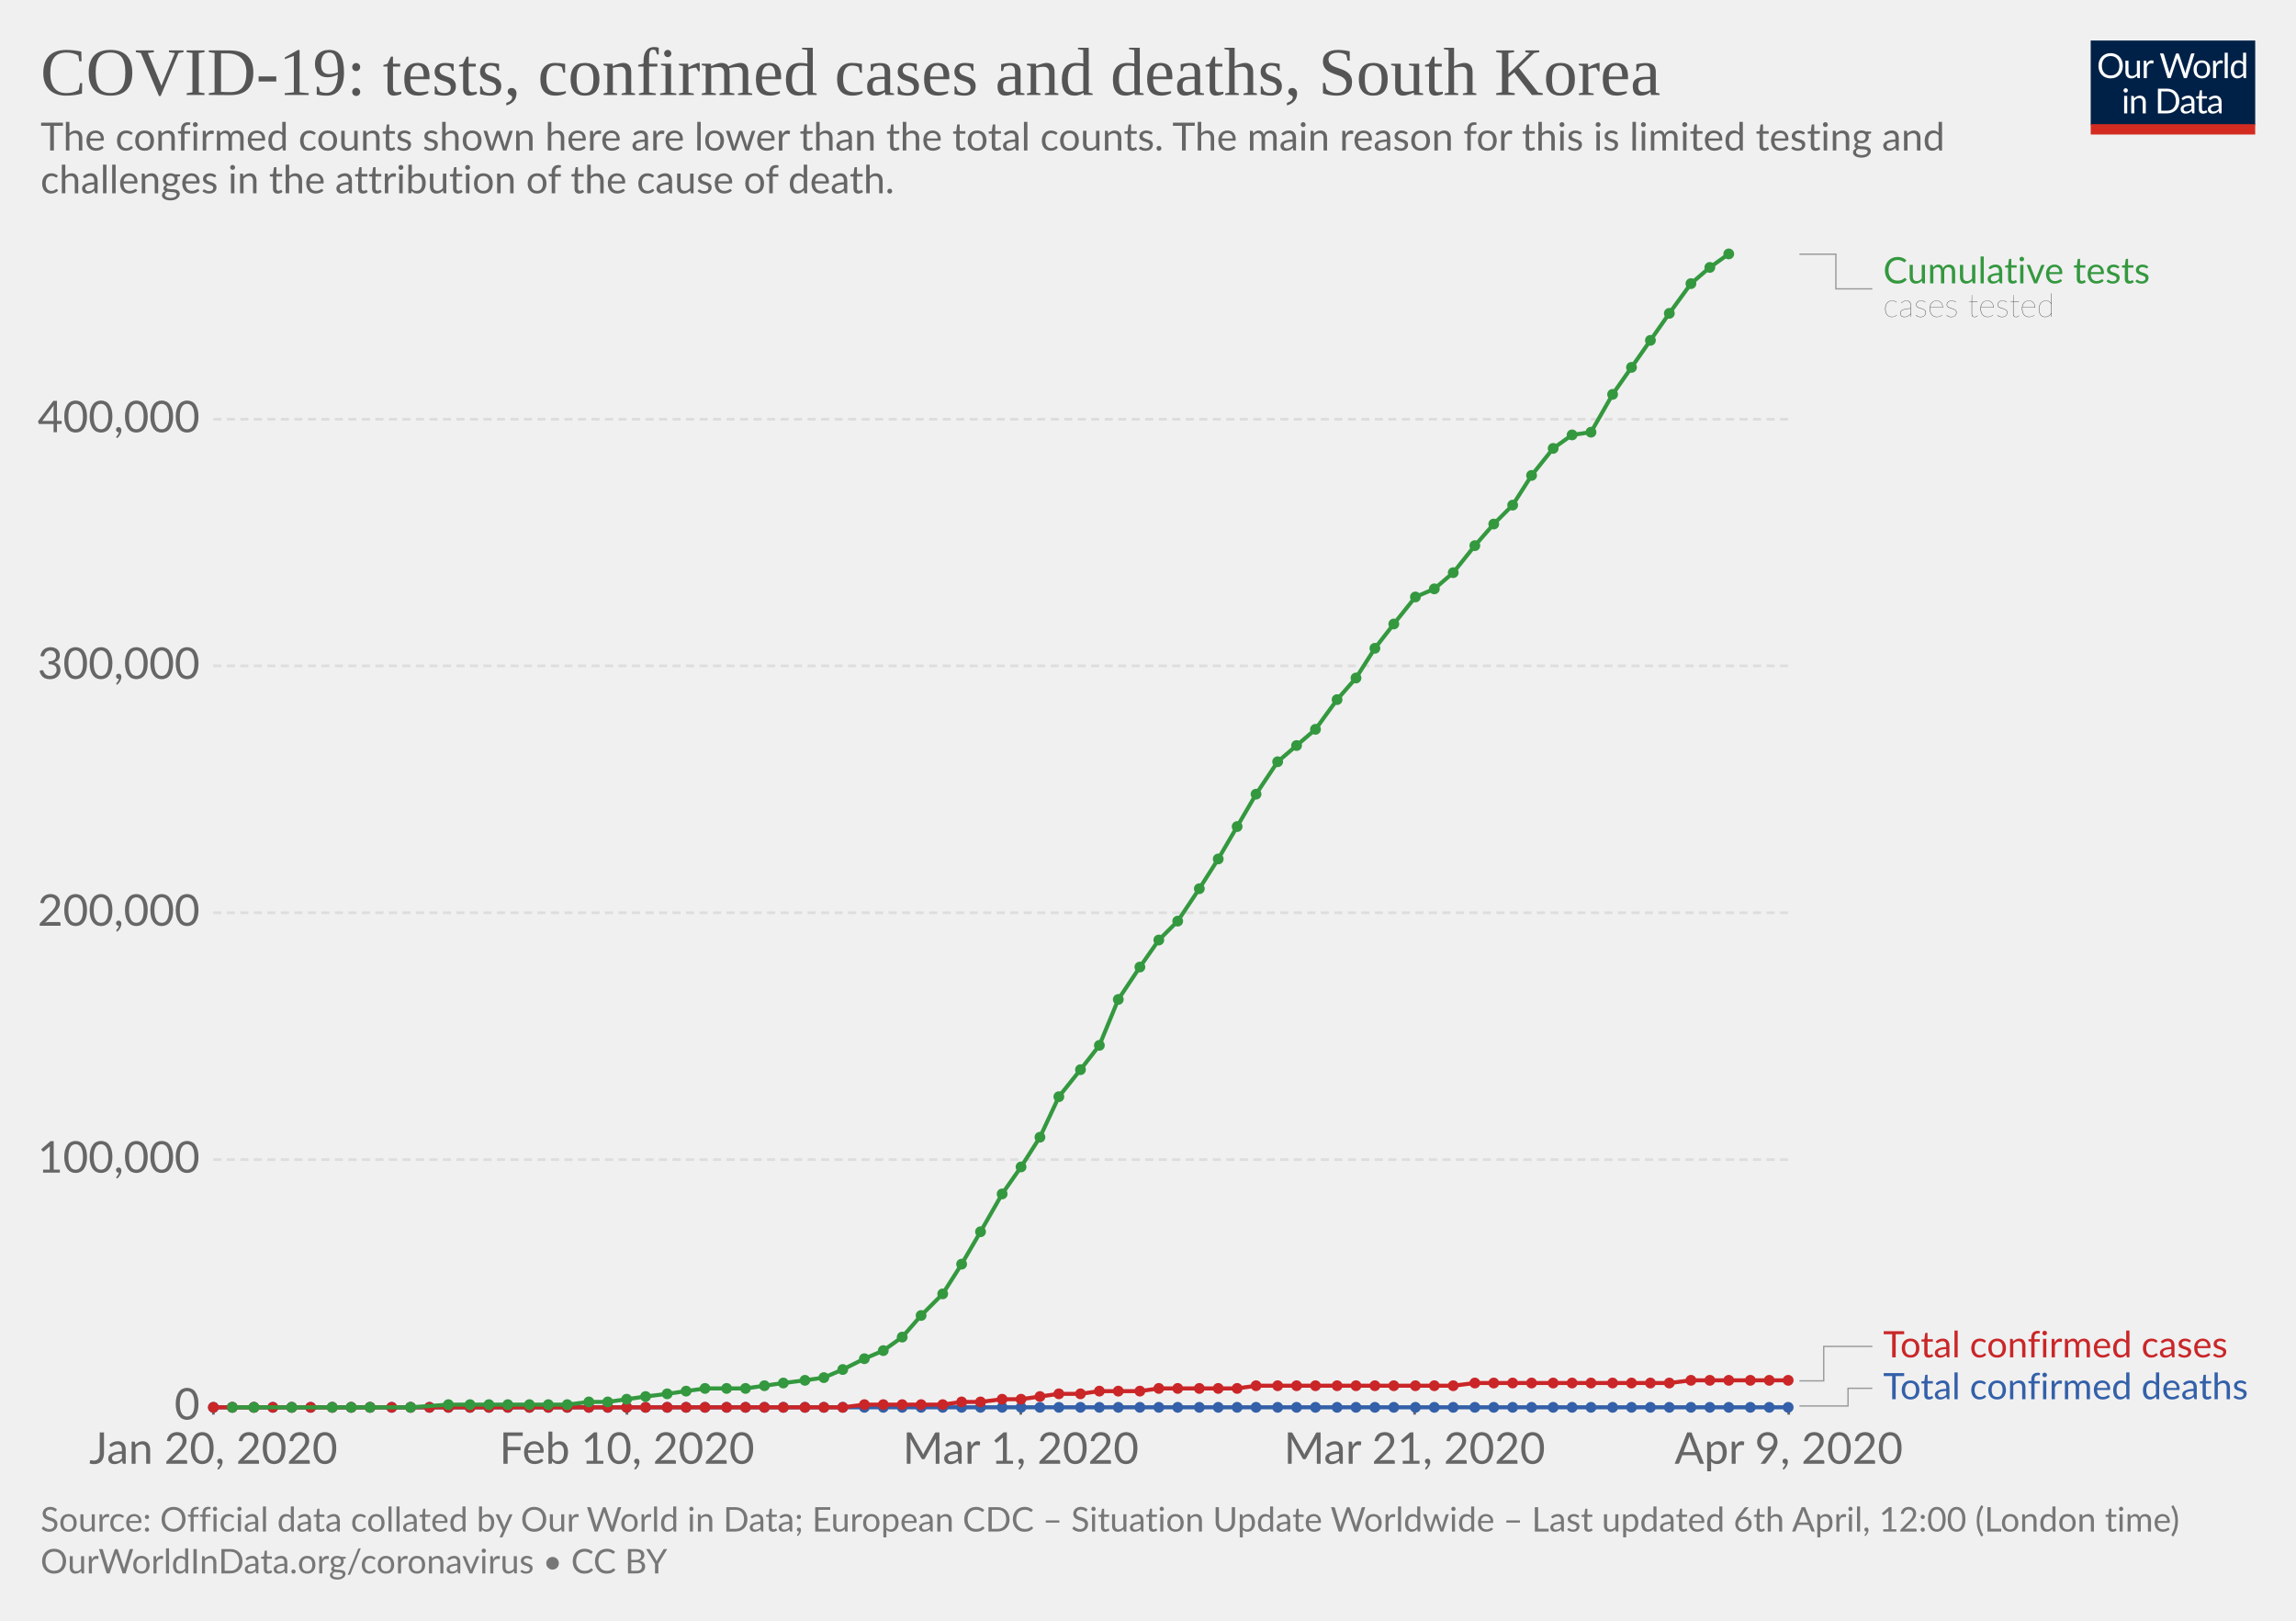
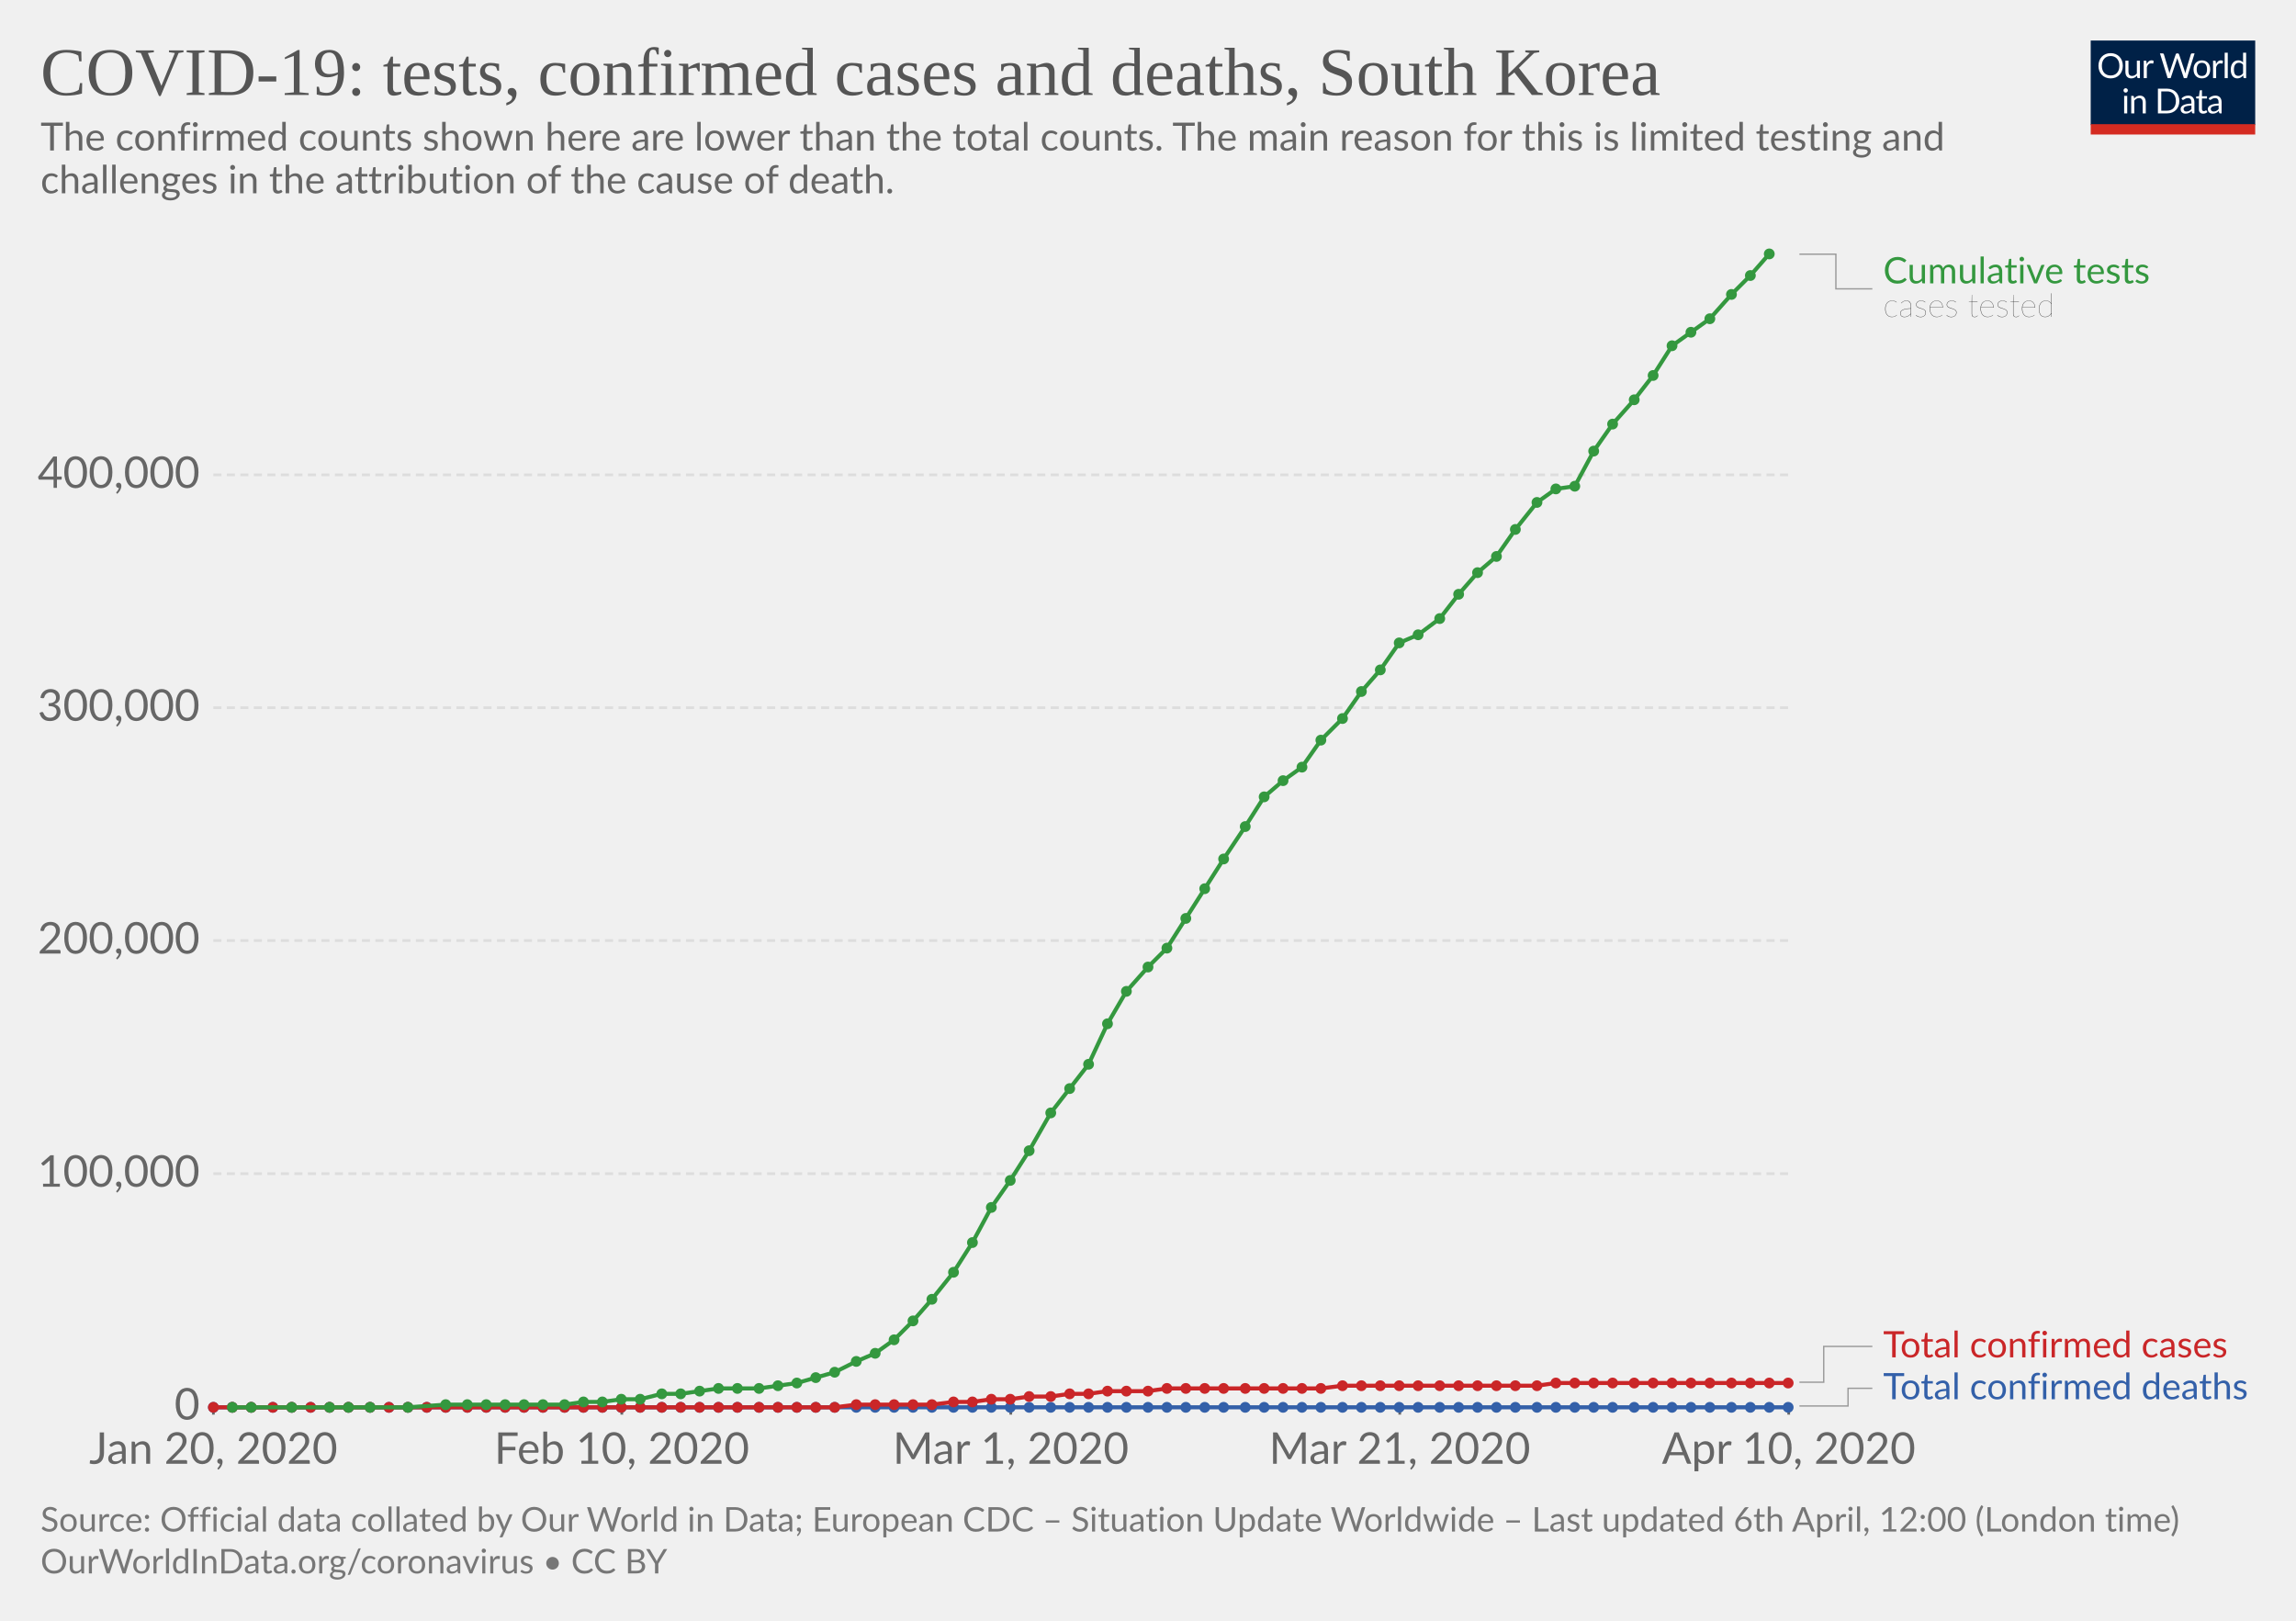
<svg xmlns="http://www.w3.org/2000/svg" version="1.1" style="background-color:#fff;-webkit-font-smoothing:antialiased" width="850" height="600" font-family="Lato,'Helvetica Neue',Helvetica,Arial,sans-serif" font-size="18" text-rendering="optimizeLegibility">
  <g class="HeaderView">
    <g transform="matrix(.29 0 0 .29 774 15)">
      <svg width="210" height="120" viewBox="0 0 210 120" fill="none">
        <g clip-path="url(#clip0)">
          <path d="M0 0h210v107.89H0V0z" fill="#002147" />
          <path d="M40.98 32.25c0 2.36-.38 4.53-1.12 6.51a14.26 14.26 0 01-8.1 8.4c-1.9.78-4.02 1.17-6.34 1.17-2.31 0-4.42-.39-6.33-1.17a14.31 14.31 0 01-8.08-8.4 18.29 18.29 0 01-1.12-6.51c0-2.36.38-4.53 1.12-6.5.75-1.97 1.8-3.67 3.17-5.1 1.37-1.43 3-2.55 4.9-3.34 1.92-.8 4.03-1.19 6.34-1.19 2.32 0 4.43.4 6.34 1.19 1.92.8 3.56 1.9 4.93 3.34a14.87 14.87 0 013.17 5.1 18.1 18.1 0 011.12 6.5zm-4.38 0c0-1.94-.26-3.68-.8-5.22a10.91 10.91 0 00-2.24-3.89 9.68 9.68 0 00-3.52-2.46 11.95 11.95 0 00-4.62-.86c-1.68 0-3.21.28-4.6.86a9.88 9.88 0 00-3.54 2.46 10.91 10.91 0 00-2.24 3.9c-.53 1.53-.8 3.27-.8 5.2 0 1.94.27 3.68.8 5.22a11.17 11.17 0 002.24 3.9 10.01 10.01 0 003.55 2.44c1.38.56 2.9.83 4.6.83 1.7 0 3.24-.27 4.61-.83a9.8 9.8 0 003.52-2.44 11.17 11.17 0 002.25-3.9c.53-1.54.8-3.28.8-5.21zm26.22-6.54V48H60.5c-.56 0-.9-.27-1.05-.81l-.31-2.4a12.45 12.45 0 01-3.26 2.6c-1.2.64-2.58.96-4.13.96-1.22 0-2.3-.2-3.24-.6a6.52 6.52 0 01-2.33-1.7 7.37 7.37 0 01-1.43-2.67c-.3-1.04-.46-2.2-.46-3.45V25.7h3.91v14.22c0 1.68.38 2.99 1.15 3.91.77.93 1.96 1.39 3.54 1.39 1.16 0 2.24-.27 3.23-.82a10.42 10.42 0 002.8-2.28V25.7h3.91zm8.61 4.47a9.94 9.94 0 012.6-3.56 5.64 5.64 0 013.76-1.3c.47 0 .92.05 1.34.15.44.1.83.27 1.17.49L80 28.88c-.09.37-.3.55-.66.55-.2 0-.5-.04-.9-.13a6.21 6.21 0 00-3.24.18c-.54.2-1.03.5-1.47.92-.42.4-.81.9-1.17 1.5-.33.58-.64 1.26-.92 2.02V48h-3.94V25.71h2.25c.42 0 .72.08.88.25.16.16.27.44.33.83l.26 3.39zm61.16-13.7L122.75 48h-3.82l-7.99-24.05a21.95 21.95 0 01-.42-1.58 38.36 38.36 0 01-.44 1.58L102.05 48h-3.83L88.4 16.47h3.54c.38 0 .7.1.95.29.26.2.43.43.5.73l6.52 21.9c.1.4.2.83.28 1.28.1.46.2.94.29 1.46l.3-1.46c.12-.47.25-.9.38-1.27l7.41-21.91c.1-.25.26-.48.51-.69.27-.22.58-.33.95-.33h1.23c.38 0 .69.1.92.29.24.2.41.43.53.73l7.4 21.9a28.4 28.4 0 01.68 2.62 29.52 29.52 0 01.52-2.61l6.54-21.91c.07-.27.23-.5.48-.7.27-.21.58-.32.95-.32h3.32zm9.35 8.88c1.63 0 3.1.27 4.4.82a9.43 9.43 0 015.46 5.94c.5 1.4.74 2.98.74 4.73 0 1.76-.25 3.34-.74 4.75a9.43 9.43 0 01-5.46 5.92c-1.3.52-2.77.79-4.4.79-1.64 0-3.12-.27-4.44-.8a9.42 9.42 0 01-3.35-2.3c-.92-1-1.63-2.2-2.13-3.61-.49-1.41-.73-3-.73-4.75s.24-3.33.73-4.73c.5-1.43 1.2-2.64 2.13-3.63.93-1 2.04-1.77 3.35-2.31 1.32-.55 2.8-.82 4.44-.82zm0 19.89c2.2 0 3.84-.73 4.93-2.2 1.08-1.48 1.63-3.54 1.63-6.18 0-2.66-.55-4.72-1.63-6.2-1.09-1.49-2.73-2.23-4.93-2.23-1.12 0-2.09.2-2.93.57-.82.39-1.5.94-2.06 1.65-.55.72-.96 1.61-1.24 2.67-.26 1.04-.4 2.22-.4 3.54 0 2.64.55 4.7 1.64 6.18 1.1 1.47 2.76 2.2 4.99 2.2zm17.97-15.07a9.94 9.94 0 012.6-3.56 5.64 5.64 0 013.76-1.3c.47 0 .91.05 1.34.15.44.1.83.27 1.16.49l-.28 2.92c-.09.37-.31.55-.66.55-.2 0-.5-.04-.9-.13a6.2 6.2 0 00-3.24.18c-.54.2-1.03.5-1.47.92-.43.4-.82.9-1.17 1.5a13.1 13.1 0 00-.92 2.02V48h-3.94V25.71h2.24c.43 0 .72.08.88.25.17.16.28.44.33.83l.27 3.39zm15.04-14.59V48h-3.92V15.6h3.92zm19.55 15.43a6.22 6.22 0 00-2.38-2.05 6.7 6.7 0 00-2.86-.6c-2.07 0-3.66.75-4.77 2.23-1.12 1.48-1.68 3.6-1.68 6.33 0 1.46.13 2.7.38 3.74a7.29 7.29 0 001.1 2.56 4.35 4.35 0 001.78 1.45c.7.3 1.5.46 2.4.46 1.29 0 2.41-.3 3.36-.88a9.6 9.6 0 002.67-2.49V31.02zm3.91-15.43V48h-2.33c-.56 0-.9-.27-1.06-.81l-.35-2.71a12.13 12.13 0 01-3.25 2.77 8.28 8.28 0 01-4.23 1.06 7.31 7.31 0 01-6.14-2.9c-.73-.96-1.3-2.15-1.69-3.57a18.35 18.35 0 01.07-9.48 11.29 11.29 0 011.89-3.7 8.7 8.7 0 017.06-3.34 7.96 7.96 0 016.12 2.62V15.59h3.91zM46.61 70.71V93H42.7V70.71h3.91zm.84-7c0 .39-.08.75-.24 1.09-.15.32-.35.61-.62.88-.25.25-.55.44-.9.59a2.67 2.67 0 01-2.16 0 2.9 2.9 0 01-1.45-1.47 2.67 2.67 0 010-2.16c.15-.35.35-.65.6-.9.25-.27.53-.47.85-.62a2.67 2.67 0 012.16 0c.35.15.65.35.9.62.27.25.47.55.62.9.16.34.24.7.24 1.08zm7.97 10.24c.49-.54 1-1.04 1.54-1.48a9.85 9.85 0 013.66-1.84 8.96 8.96 0 015.43.35c.94.4 1.72.97 2.33 1.71.63.74 1.11 1.62 1.43 2.67.32 1.04.49 2.19.49 3.45V93h-3.94V78.81c0-1.69-.4-3-1.17-3.92-.76-.93-1.93-1.4-3.5-1.4-1.15 0-2.24.27-3.25.83-1 .56-1.92 1.31-2.77 2.27V93h-3.94V70.71h2.35c.56 0 .9.28 1.04.82l.3 2.42zm57.7 3.3c0 2.36-.37 4.5-1.11 6.44a14.3 14.3 0 01-3.17 4.98c-1.37 1.37-3 2.45-4.93 3.2-1.9.76-4.02 1.13-6.33 1.13H85.8V61.47h11.77c2.31 0 4.42.39 6.33 1.15a13.8 13.8 0 018.1 8.18 17.75 17.75 0 011.12 6.45zm-4.37 0c0-1.94-.26-3.67-.8-5.2a10.94 10.94 0 00-2.23-3.87 9.57 9.57 0 00-3.53-2.42 12.23 12.23 0 00-4.61-.83h-7.5v24.62h7.5c1.7 0 3.24-.28 4.61-.84a9.7 9.7 0 003.53-2.4 10.94 10.94 0 002.24-3.87c.53-1.53.8-3.26.8-5.2zm19.8 5.72c-1.8.06-3.34.2-4.62.44-1.26.22-2.3.51-3.1.88-.8.36-1.37.8-1.74 1.3-.35.5-.53 1.05-.53 1.67 0 .58.1 1.1.3 1.52a3 3 0 00.76 1.05c.34.27.73.46 1.17.6.45.11.94.17 1.45.17a7.28 7.28 0 003.5-.81 11.95 11.95 0 002.82-2.2v-4.62zm-12.65-9.11a12.73 12.73 0 013.98-2.66c1.43-.59 3-.88 4.73-.88 1.25 0 2.36.2 3.33.61a6.81 6.81 0 013.94 4.38c.33 1.04.5 2.19.5 3.43V93h-1.74a1.8 1.8 0 01-.88-.18c-.2-.13-.36-.38-.48-.74l-.44-2.12c-.59.55-1.16 1.03-1.72 1.46a9.48 9.48 0 01-3.74 1.7c-.69.15-1.46.23-2.3.23-.87 0-1.69-.12-2.45-.35a5.34 5.34 0 01-3.34-2.93 6.64 6.64 0 01-.49-2.64c0-.88.25-1.72.73-2.53a6.33 6.33 0 012.35-2.17c1.09-.63 2.5-1.15 4.25-1.54 1.75-.41 3.89-.65 6.42-.7v-1.75c0-1.73-.37-3.03-1.12-3.91-.75-.9-1.84-1.34-3.28-1.34-.97 0-1.78.12-2.44.37-.64.23-1.2.5-1.7.81l-1.23.82c-.33.23-.67.35-1 .35-.27 0-.5-.07-.69-.2a2.1 2.1 0 01-.48-.53l-.7-1.25zm27.67 19.5c-1.76 0-3.12-.5-4.07-1.48-.94-.98-1.41-2.4-1.41-4.25V74h-2.68a.9.9 0 01-.6-.2c-.16-.14-.24-.36-.24-.66v-1.56l3.65-.46.9-6.89c.05-.22.14-.4.29-.52a.88.88 0 01.62-.22H142v7.67h6.44V74h-6.44v13.38c0 .94.22 1.63.68 2.09.45.45 1.04.68 1.76.68a3.21 3.21 0 001.85-.53l.55-.35c.16-.12.3-.18.41-.18.2 0 .4.13.55.38l1.15 1.87a7.45 7.45 0 01-2.44 1.5c-.96.35-1.94.52-2.95.52zm19.68-10.4c-1.8.07-3.34.21-4.62.45-1.26.22-2.3.51-3.1.88-.8.36-1.37.8-1.74 1.3-.35.5-.53 1.05-.53 1.67 0 .58.1 1.1.3 1.52.18.42.44.77.76 1.05.34.27.73.46 1.17.6.45.11.94.17 1.45.17a7.3 7.3 0 003.5-.81 12.04 12.04 0 002.82-2.2v-4.62zm-12.65-9.1a12.72 12.72 0 013.99-2.66c1.42-.59 3-.88 4.72-.88 1.25 0 2.36.2 3.33.61a6.81 6.81 0 013.94 4.38c.33 1.04.5 2.19.5 3.43V93h-1.74a1.8 1.8 0 01-.88-.18c-.2-.13-.36-.38-.48-.74l-.44-2.12c-.59.55-1.16 1.03-1.72 1.46a9.48 9.48 0 01-3.74 1.7c-.69.15-1.46.23-2.3.23-.87 0-1.69-.12-2.45-.35a5.33 5.33 0 01-3.34-2.93 6.62 6.62 0 01-.49-2.64c0-.88.25-1.72.73-2.53a6.33 6.33 0 012.35-2.17c1.09-.63 2.5-1.15 4.25-1.54 1.74-.41 3.89-.65 6.42-.7v-1.75c0-1.73-.37-3.03-1.12-3.91-.75-.9-1.84-1.34-3.28-1.34-.97 0-1.78.12-2.44.37-.64.23-1.2.5-1.7.81-.46.3-.87.57-1.22.82-.34.23-.68.35-1.02.35-.26 0-.49-.07-.68-.2-.19-.14-.35-.32-.48-.53l-.7-1.25z" fill="#fff" />
          <path fill="#D42B21" d="M0 106.79h210V120H0z" />
        </g>
        <defs>
          <clipPath id="clip0">
            <path fill="#fff" d="M0 0h210v120H0z" />
          </clipPath>
        </defs>
      </svg>
    </g>
    <a href="https://ourworldindata.org/grapher/covid-tests-cases-deaths" target="_blank" font-family="&quot;Playfair Display&quot;,Georgia,&quot;Times New Roman&quot;,serif">
      <text font-size="25.2" x="15" y="35.2" fill="#555">
        <tspan x="15" y="35.16">COVID-19: tests, confirmed cases and deaths, South Korea</tspan>
      </text>
    </a>
    <text font-size="14.4" x="15" y="55.7" fill="#666">
      <tspan x="15" y="55.72">The confirmed counts shown here are lower than the total counts. The main reason for this is limited testing and</tspan>
      <tspan x="15" y="71.56">challenges in the attribution of the cause of death.</tspan>
    </text>
  </g>
  <g class="LineChart">
    <defs>
      <clipPath id="a">
        <path d="M68.97 0h830v895.6h-830z" />
      </clipPath>
    </defs>
    <g class="AxisBoxView">
      <g class="HorizontalAxis">
-         <path stroke="#666" d="M79 520.7v3M232.1 520.7v3M377.9 520.7v3M523.7 520.7v3M662.2 520.7v3" />
+         <path stroke="#666" d="M79 520.7v3M230.2 520.7v3M374.2 520.7v3M518.2 520.7v3M662.2 520.7v3" />
        <text x="79" y="541.9" fill="#666" text-anchor="middle" font-size="16.2">Jan 20, 2020</text>
-         <text x="232.1" y="541.9" fill="#666" text-anchor="middle" font-size="16.2">Feb 10, 2020</text>
-         <text x="377.9" y="541.9" fill="#666" text-anchor="middle" font-size="16.2">Mar 1, 2020</text>
-         <text x="523.7" y="541.9" fill="#666" text-anchor="middle" font-size="16.2">Mar 21, 2020</text>
-         <text x="662.2" y="541.9" fill="#666" text-anchor="middle" font-size="16.2">Apr 9, 2020</text>
+         <text x="230.2" y="541.9" fill="#666" text-anchor="middle" font-size="16.2">Feb 10, 2020</text>
+         <text x="374.2" y="541.9" fill="#666" text-anchor="middle" font-size="16.2">Mar 1, 2020</text>
+         <text x="518.2" y="541.9" fill="#666" text-anchor="middle" font-size="16.2">Mar 21, 2020</text>
+         <text x="662.2" y="541.9" fill="#666" text-anchor="middle" font-size="16.2">Apr 10, 2020</text>
      </g>
      <g class="VerticalAxis" fill="#666" dominant-baseline="middle" text-anchor="end" font-size="16.2">
        <text x="73.97" y="520.7">0</text>
-         <text x="73.97" y="429.3">100,000</text>
-         <text x="73.97" y="337.9">200,000</text>
-         <text x="73.97" y="246.5">300,000</text>
-         <text x="73.97" y="155.2">400,000</text>
+         <text x="73.97" y="434.5">100,000</text>
+         <text x="73.97" y="348.2">200,000</text>
+         <text x="73.97" y="262">300,000</text>
+         <text x="73.97" y="175.8">400,000</text>
      </g>
      <g class="AxisGridLines">
        <path stroke="#ccc" d="M78.97 520.7h583.19" />
-         <path stroke="#ddd" stroke-dasharray="3,2" d="M78.97 429.3h583.19M78.97 337.9h583.19M78.97 246.5h583.19M78.97 155.2h583.19" />
+         <path stroke="#ddd" stroke-dasharray="3,2" d="M78.97 434.5h583.19M78.97 348.2h583.19M78.97 262h583.19M78.97 175.8h583.19" />
      </g>
    </g>
    <g clip-path="url(#a)">
      <g class="HeightedLegend" cursor="default">
        <g class="legendMark">
          <g class="indicator">
            <path d="M666.16 94.1h13.5v12.83h13.5" stroke="#999" stroke-width=".5" fill="none" />
          </g>
          <text font-size="13.5" x="697.2" y="104.9" fill="#34983f">
            <tspan x="697.16" y="104.9">Cumulative tests</tspan>
          </text>
          <text font-size="12.15" x="697.2" y="117.3" fill="#333" class="textAnnotation" font-weight="lighter">
            <tspan x="697.16" y="117.32">cases tested</tspan>
          </text>
        </g>
        <g class="legendMark">
          <g class="indicator">
-             <path d="M666.16 511.2h9v-12.75h18" stroke="#999" stroke-width=".5" fill="none" />
+             <path d="M666.16 511.7h9v-13.25h18" stroke="#999" stroke-width=".5" fill="none" />
          </g>
          <text font-size="13.5" x="697.2" y="502.5" fill="#ca2628">
            <tspan x="697.16" y="502.5">Total confirmed cases</tspan>
          </text>
        </g>
        <g class="legendMark">
          <g class="indicator">
            <path d="M666.16 520.5h18v-6.55h9" stroke="#999" stroke-width=".5" fill="none" />
          </g>
          <text font-size="13.5" x="697.2" y="518" fill="#3360a9">
            <tspan x="697.16" y="518">Total confirmed deaths</tspan>
          </text>
        </g>
      </g>
      <g class="Lines">
        <g class="key-South-Korea_1">
          <path stroke="#3360a9" stroke-linecap="round" d="M79 521h583" fill="none" stroke-width="1.5" />
          <g fill="#3360a9">
            <circle cx="79" cy="521" r="2" />
            <circle cx="86" cy="521" r="2" />
-             <circle cx="94" cy="521" r="2" />
+             <circle cx="93" cy="521" r="2" />
            <circle cx="101" cy="521" r="2" />
            <circle cx="108" cy="521" r="2" />
            <circle cx="115" cy="521" r="2" />
-             <circle cx="123" cy="521" r="2" />
-             <circle cx="130" cy="521" r="2" />
+             <circle cx="122" cy="521" r="2" />
+             <circle cx="129" cy="521" r="2" />
            <circle cx="137" cy="521" r="2" />
-             <circle cx="145" cy="521" r="2" />
-             <circle cx="152" cy="521" r="2" />
-             <circle cx="159" cy="521" r="2" />
-             <circle cx="166" cy="521" r="2" />
-             <circle cx="174" cy="521" r="2" />
-             <circle cx="181" cy="521" r="2" />
-             <circle cx="188" cy="521" r="2" />
-             <circle cx="196" cy="521" r="2" />
-             <circle cx="203" cy="521" r="2" />
-             <circle cx="210" cy="521" r="2" />
-             <circle cx="218" cy="521" r="2" />
-             <circle cx="225" cy="521" r="2" />
-             <circle cx="232" cy="521" r="2" />
-             <circle cx="239" cy="521" r="2" />
-             <circle cx="247" cy="521" r="2" />
-             <circle cx="254" cy="521" r="2" />
-             <circle cx="261" cy="521" r="2" />
-             <circle cx="269" cy="521" r="2" />
-             <circle cx="276" cy="521" r="2" />
-             <circle cx="283" cy="521" r="2" />
-             <circle cx="290" cy="521" r="2" />
-             <circle cx="298" cy="521" r="2" />
-             <circle cx="305" cy="521" r="2" />
-             <circle cx="312" cy="521" r="2" />
-             <circle cx="320" cy="521" r="2" />
-             <circle cx="327" cy="521" r="2" />
-             <circle cx="334" cy="521" r="2" />
-             <circle cx="341" cy="521" r="2" />
-             <circle cx="349" cy="521" r="2" />
-             <circle cx="356" cy="521" r="2" />
-             <circle cx="363" cy="521" r="2" />
-             <circle cx="371" cy="521" r="2" />
-             <circle cx="378" cy="521" r="2" />
-             <circle cx="385" cy="521" r="2" />
-             <circle cx="392" cy="521" r="2" />
-             <circle cx="400" cy="521" r="2" />
-             <circle cx="407" cy="521" r="2" />
-             <circle cx="414" cy="521" r="2" />
-             <circle cx="422" cy="521" r="2" />
-             <circle cx="429" cy="521" r="2" />
-             <circle cx="436" cy="521" r="2" />
-             <circle cx="444" cy="521" r="2" />
-             <circle cx="451" cy="521" r="2" />
-             <circle cx="458" cy="521" r="2" />
-             <circle cx="465" cy="521" r="2" />
-             <circle cx="473" cy="521" r="2" />
-             <circle cx="480" cy="521" r="2" />
-             <circle cx="487" cy="521" r="2" />
-             <circle cx="495" cy="521" r="2" />
-             <circle cx="502" cy="521" r="2" />
-             <circle cx="509" cy="521" r="2" />
-             <circle cx="516" cy="521" r="2" />
-             <circle cx="524" cy="521" r="2" />
-             <circle cx="531" cy="521" r="2" />
-             <circle cx="538" cy="521" r="2" />
-             <circle cx="546" cy="521" r="2" />
-             <circle cx="553" cy="521" r="2" />
-             <circle cx="560" cy="521" r="2" />
-             <circle cx="567" cy="521" r="2" />
-             <circle cx="575" cy="521" r="2" />
-             <circle cx="582" cy="521" r="2" />
-             <circle cx="589" cy="521" r="2" />
+             <circle cx="144" cy="521" r="2" />
+             <circle cx="151" cy="521" r="2" />
+             <circle cx="158" cy="521" r="2" />
+             <circle cx="165" cy="521" r="2" />
+             <circle cx="173" cy="521" r="2" />
+             <circle cx="180" cy="521" r="2" />
+             <circle cx="187" cy="521" r="2" />
+             <circle cx="194" cy="521" r="2" />
+             <circle cx="201" cy="521" r="2" />
+             <circle cx="209" cy="521" r="2" />
+             <circle cx="216" cy="521" r="2" />
+             <circle cx="223" cy="521" r="2" />
+             <circle cx="230" cy="521" r="2" />
+             <circle cx="237" cy="521" r="2" />
+             <circle cx="245" cy="521" r="2" />
+             <circle cx="252" cy="521" r="2" />
+             <circle cx="259" cy="521" r="2" />
+             <circle cx="266" cy="521" r="2" />
+             <circle cx="273" cy="521" r="2" />
+             <circle cx="281" cy="521" r="2" />
+             <circle cx="288" cy="521" r="2" />
+             <circle cx="295" cy="521" r="2" />
+             <circle cx="302" cy="521" r="2" />
+             <circle cx="309" cy="521" r="2" />
+             <circle cx="317" cy="521" r="2" />
+             <circle cx="324" cy="521" r="2" />
+             <circle cx="331" cy="521" r="2" />
+             <circle cx="338" cy="521" r="2" />
+             <circle cx="345" cy="521" r="2" />
+             <circle cx="353" cy="521" r="2" />
+             <circle cx="360" cy="521" r="2" />
+             <circle cx="367" cy="521" r="2" />
+             <circle cx="374" cy="521" r="2" />
+             <circle cx="381" cy="521" r="2" />
+             <circle cx="389" cy="521" r="2" />
+             <circle cx="396" cy="521" r="2" />
+             <circle cx="403" cy="521" r="2" />
+             <circle cx="410" cy="521" r="2" />
+             <circle cx="417" cy="521" r="2" />
+             <circle cx="425" cy="521" r="2" />
+             <circle cx="432" cy="521" r="2" />
+             <circle cx="439" cy="521" r="2" />
+             <circle cx="446" cy="521" r="2" />
+             <circle cx="453" cy="521" r="2" />
+             <circle cx="461" cy="521" r="2" />
+             <circle cx="468" cy="521" r="2" />
+             <circle cx="475" cy="521" r="2" />
+             <circle cx="482" cy="521" r="2" />
+             <circle cx="489" cy="521" r="2" />
+             <circle cx="497" cy="521" r="2" />
+             <circle cx="504" cy="521" r="2" />
+             <circle cx="511" cy="521" r="2" />
+             <circle cx="518" cy="521" r="2" />
+             <circle cx="525" cy="521" r="2" />
+             <circle cx="533" cy="521" r="2" />
+             <circle cx="540" cy="521" r="2" />
+             <circle cx="547" cy="521" r="2" />
+             <circle cx="554" cy="521" r="2" />
+             <circle cx="561" cy="521" r="2" />
+             <circle cx="569" cy="521" r="2" />
+             <circle cx="576" cy="521" r="2" />
+             <circle cx="583" cy="521" r="2" />
+             <circle cx="590" cy="521" r="2" />
            <circle cx="597" cy="521" r="2" />
-             <circle cx="604" cy="521" r="2" />
-             <circle cx="611" cy="521" r="2" />
-             <circle cx="618" cy="521" r="2" />
+             <circle cx="605" cy="521" r="2" />
+             <circle cx="612" cy="521" r="2" />
+             <circle cx="619" cy="521" r="2" />
            <circle cx="626" cy="521" r="2" />
            <circle cx="633" cy="521" r="2" />
-             <circle cx="640" cy="521" r="2" />
+             <circle cx="641" cy="521" r="2" />
            <circle cx="648" cy="521" r="2" />
            <circle cx="655" cy="521" r="2" />
            <circle cx="662" cy="521" r="2" />
          </g>
        </g>
        <g class="key-South-Korea_2">
-           <path stroke="#ca2628" stroke-linecap="round" d="M79 521h233l8-1h29l7-1h7l8-1h7l7-1 7-1h8l7-1h15l7-1h29l7-1h73l8-1h72l8-1h36" fill="none" stroke-width="1.5" />
+           <path stroke="#ca2628" stroke-linecap="round" d="M79 521h230l8-1h28l8-1h7l7-1h7l7-1h8l7-1h7l7-1h15l7-1h57l8-1h72l7-1h86" fill="none" stroke-width="1.5" />
          <g fill="#ca2628">
            <circle cx="79" cy="521" r="2" />
            <circle cx="86" cy="521" r="2" />
-             <circle cx="94" cy="521" r="2" />
+             <circle cx="93" cy="521" r="2" />
            <circle cx="101" cy="521" r="2" />
            <circle cx="108" cy="521" r="2" />
            <circle cx="115" cy="521" r="2" />
-             <circle cx="123" cy="521" r="2" />
-             <circle cx="130" cy="521" r="2" />
+             <circle cx="122" cy="521" r="2" />
+             <circle cx="129" cy="521" r="2" />
            <circle cx="137" cy="521" r="2" />
-             <circle cx="145" cy="521" r="2" />
-             <circle cx="152" cy="521" r="2" />
-             <circle cx="159" cy="521" r="2" />
-             <circle cx="166" cy="521" r="2" />
-             <circle cx="174" cy="521" r="2" />
-             <circle cx="181" cy="521" r="2" />
-             <circle cx="188" cy="521" r="2" />
-             <circle cx="196" cy="521" r="2" />
-             <circle cx="203" cy="521" r="2" />
-             <circle cx="210" cy="521" r="2" />
-             <circle cx="218" cy="521" r="2" />
-             <circle cx="225" cy="521" r="2" />
-             <circle cx="232" cy="521" r="2" />
-             <circle cx="239" cy="521" r="2" />
-             <circle cx="247" cy="521" r="2" />
-             <circle cx="254" cy="521" r="2" />
-             <circle cx="261" cy="521" r="2" />
-             <circle cx="269" cy="521" r="2" />
-             <circle cx="276" cy="521" r="2" />
-             <circle cx="283" cy="521" r="2" />
-             <circle cx="290" cy="521" r="2" />
-             <circle cx="298" cy="521" r="2" />
-             <circle cx="305" cy="521" r="2" />
-             <circle cx="312" cy="521" r="2" />
-             <circle cx="320" cy="520" r="2" />
-             <circle cx="327" cy="520" r="2" />
-             <circle cx="334" cy="520" r="2" />
-             <circle cx="341" cy="520" r="2" />
-             <circle cx="349" cy="520" r="2" />
-             <circle cx="356" cy="519" r="2" />
-             <circle cx="363" cy="519" r="2" />
-             <circle cx="371" cy="518" r="2" />
-             <circle cx="378" cy="518" r="2" />
-             <circle cx="385" cy="517" r="2" />
-             <circle cx="392" cy="516" r="2" />
-             <circle cx="400" cy="516" r="2" />
-             <circle cx="407" cy="515" r="2" />
-             <circle cx="414" cy="515" r="2" />
-             <circle cx="422" cy="515" r="2" />
-             <circle cx="429" cy="514" r="2" />
-             <circle cx="436" cy="514" r="2" />
-             <circle cx="444" cy="514" r="2" />
-             <circle cx="451" cy="514" r="2" />
-             <circle cx="458" cy="514" r="2" />
-             <circle cx="465" cy="513" r="2" />
-             <circle cx="473" cy="513" r="2" />
-             <circle cx="480" cy="513" r="2" />
-             <circle cx="487" cy="513" r="2" />
-             <circle cx="495" cy="513" r="2" />
-             <circle cx="502" cy="513" r="2" />
-             <circle cx="509" cy="513" r="2" />
-             <circle cx="516" cy="513" r="2" />
-             <circle cx="524" cy="513" r="2" />
-             <circle cx="531" cy="513" r="2" />
-             <circle cx="538" cy="513" r="2" />
-             <circle cx="546" cy="512" r="2" />
-             <circle cx="553" cy="512" r="2" />
-             <circle cx="560" cy="512" r="2" />
-             <circle cx="567" cy="512" r="2" />
-             <circle cx="575" cy="512" r="2" />
-             <circle cx="582" cy="512" r="2" />
-             <circle cx="589" cy="512" r="2" />
+             <circle cx="144" cy="521" r="2" />
+             <circle cx="151" cy="521" r="2" />
+             <circle cx="158" cy="521" r="2" />
+             <circle cx="165" cy="521" r="2" />
+             <circle cx="173" cy="521" r="2" />
+             <circle cx="180" cy="521" r="2" />
+             <circle cx="187" cy="521" r="2" />
+             <circle cx="194" cy="521" r="2" />
+             <circle cx="201" cy="521" r="2" />
+             <circle cx="209" cy="521" r="2" />
+             <circle cx="216" cy="521" r="2" />
+             <circle cx="223" cy="521" r="2" />
+             <circle cx="230" cy="521" r="2" />
+             <circle cx="237" cy="521" r="2" />
+             <circle cx="245" cy="521" r="2" />
+             <circle cx="252" cy="521" r="2" />
+             <circle cx="259" cy="521" r="2" />
+             <circle cx="266" cy="521" r="2" />
+             <circle cx="273" cy="521" r="2" />
+             <circle cx="281" cy="521" r="2" />
+             <circle cx="288" cy="521" r="2" />
+             <circle cx="295" cy="521" r="2" />
+             <circle cx="302" cy="521" r="2" />
+             <circle cx="309" cy="521" r="2" />
+             <circle cx="317" cy="520" r="2" />
+             <circle cx="324" cy="520" r="2" />
+             <circle cx="331" cy="520" r="2" />
+             <circle cx="338" cy="520" r="2" />
+             <circle cx="345" cy="520" r="2" />
+             <circle cx="353" cy="519" r="2" />
+             <circle cx="360" cy="519" r="2" />
+             <circle cx="367" cy="518" r="2" />
+             <circle cx="374" cy="518" r="2" />
+             <circle cx="381" cy="517" r="2" />
+             <circle cx="389" cy="517" r="2" />
+             <circle cx="396" cy="516" r="2" />
+             <circle cx="403" cy="516" r="2" />
+             <circle cx="410" cy="515" r="2" />
+             <circle cx="417" cy="515" r="2" />
+             <circle cx="425" cy="515" r="2" />
+             <circle cx="432" cy="514" r="2" />
+             <circle cx="439" cy="514" r="2" />
+             <circle cx="446" cy="514" r="2" />
+             <circle cx="453" cy="514" r="2" />
+             <circle cx="461" cy="514" r="2" />
+             <circle cx="468" cy="514" r="2" />
+             <circle cx="475" cy="514" r="2" />
+             <circle cx="482" cy="514" r="2" />
+             <circle cx="489" cy="514" r="2" />
+             <circle cx="497" cy="513" r="2" />
+             <circle cx="504" cy="513" r="2" />
+             <circle cx="511" cy="513" r="2" />
+             <circle cx="518" cy="513" r="2" />
+             <circle cx="525" cy="513" r="2" />
+             <circle cx="533" cy="513" r="2" />
+             <circle cx="540" cy="513" r="2" />
+             <circle cx="547" cy="513" r="2" />
+             <circle cx="554" cy="513" r="2" />
+             <circle cx="561" cy="513" r="2" />
+             <circle cx="569" cy="513" r="2" />
+             <circle cx="576" cy="512" r="2" />
+             <circle cx="583" cy="512" r="2" />
+             <circle cx="590" cy="512" r="2" />
            <circle cx="597" cy="512" r="2" />
-             <circle cx="604" cy="512" r="2" />
-             <circle cx="611" cy="512" r="2" />
-             <circle cx="618" cy="512" r="2" />
-             <circle cx="626" cy="511" r="2" />
-             <circle cx="633" cy="511" r="2" />
-             <circle cx="640" cy="511" r="2" />
-             <circle cx="648" cy="511" r="2" />
-             <circle cx="655" cy="511" r="2" />
-             <circle cx="662" cy="511" r="2" />
+             <circle cx="605" cy="512" r="2" />
+             <circle cx="612" cy="512" r="2" />
+             <circle cx="619" cy="512" r="2" />
+             <circle cx="626" cy="512" r="2" />
+             <circle cx="633" cy="512" r="2" />
+             <circle cx="641" cy="512" r="2" />
+             <circle cx="648" cy="512" r="2" />
+             <circle cx="655" cy="512" r="2" />
+             <circle cx="662" cy="512" r="2" />
          </g>
        </g>
        <g class="key-South-Korea_0">
-           <path stroke="#34983f" stroke-linecap="round" d="M86 521h66l14-1h44l8-1h7l7-1 7-1 8-1 7-1 7-1h15l7-1 7-1 8-1 7-1 7-3 8-4 7-3 7-5 7-8 8-8 7-11 7-12 8-14 7-10 7-11 7-15 8-10 7-9 7-17 8-12 7-10 7-7 8-12 7-11 7-12 7-12 8-12 7-6 7-6 8-11 7-8 7-11 7-9 8-10 7-3 7-6 8-10 7-8 7-7 7-11 8-10 7-5 7-1 8-14 7-10 7-10 7-10 8-11 7-6 7-5" fill="none" stroke-width="1.5" />
+           <path stroke="#34983f" stroke-linecap="round" d="M86 521h65l14-1h44l7-1h7l7-1h7l8-2h7l7-1 7-1h15l7-1 7-1 7-2 7-2 8-4 7-3 7-5 7-7 7-8 8-10 7-11 7-13 7-10 7-11 8-14 7-9 7-9 7-15 7-12 8-9 7-7 7-11 7-11 7-11 8-12 7-11 7-6 7-5 7-10 8-8 7-10 7-8 7-10 7-3 8-6 7-9 7-8 7-6 7-10 8-10 7-5 7-1 7-13 7-10 8-9 7-9 7-11 7-5 7-5 8-9 7-7 7-8" fill="none" stroke-width="1.5" />
          <g fill="#34983f">
            <circle cx="86" cy="521" r="2" />
-             <circle cx="94" cy="521" r="2" />
+             <circle cx="93" cy="521" r="2" />
            <circle cx="108" cy="521" r="2" />
-             <circle cx="123" cy="521" r="2" />
-             <circle cx="130" cy="521" r="2" />
+             <circle cx="122" cy="521" r="2" />
+             <circle cx="129" cy="521" r="2" />
            <circle cx="137" cy="521" r="2" />
-             <circle cx="152" cy="521" r="2" />
-             <circle cx="166" cy="520" r="2" />
-             <circle cx="174" cy="520" r="2" />
-             <circle cx="181" cy="520" r="2" />
-             <circle cx="188" cy="520" r="2" />
-             <circle cx="196" cy="520" r="2" />
-             <circle cx="203" cy="520" r="2" />
-             <circle cx="210" cy="520" r="2" />
-             <circle cx="218" cy="519" r="2" />
-             <circle cx="225" cy="519" r="2" />
-             <circle cx="232" cy="518" r="2" />
-             <circle cx="239" cy="517" r="2" />
-             <circle cx="247" cy="516" r="2" />
-             <circle cx="254" cy="515" r="2" />
-             <circle cx="261" cy="514" r="2" />
-             <circle cx="269" cy="514" r="2" />
-             <circle cx="276" cy="514" r="2" />
-             <circle cx="283" cy="513" r="2" />
-             <circle cx="290" cy="512" r="2" />
-             <circle cx="298" cy="511" r="2" />
-             <circle cx="305" cy="510" r="2" />
-             <circle cx="312" cy="507" r="2" />
-             <circle cx="320" cy="503" r="2" />
-             <circle cx="327" cy="500" r="2" />
-             <circle cx="334" cy="495" r="2" />
-             <circle cx="341" cy="487" r="2" />
-             <circle cx="349" cy="479" r="2" />
-             <circle cx="356" cy="468" r="2" />
-             <circle cx="363" cy="456" r="2" />
-             <circle cx="371" cy="442" r="2" />
-             <circle cx="378" cy="432" r="2" />
-             <circle cx="385" cy="421" r="2" />
-             <circle cx="392" cy="406" r="2" />
-             <circle cx="400" cy="396" r="2" />
-             <circle cx="407" cy="387" r="2" />
-             <circle cx="414" cy="370" r="2" />
-             <circle cx="422" cy="358" r="2" />
-             <circle cx="429" cy="348" r="2" />
-             <circle cx="436" cy="341" r="2" />
-             <circle cx="444" cy="329" r="2" />
-             <circle cx="451" cy="318" r="2" />
-             <circle cx="458" cy="306" r="2" />
-             <circle cx="465" cy="294" r="2" />
-             <circle cx="473" cy="282" r="2" />
-             <circle cx="480" cy="276" r="2" />
-             <circle cx="487" cy="270" r="2" />
-             <circle cx="495" cy="259" r="2" />
-             <circle cx="502" cy="251" r="2" />
-             <circle cx="509" cy="240" r="2" />
-             <circle cx="516" cy="231" r="2" />
-             <circle cx="524" cy="221" r="2" />
-             <circle cx="531" cy="218" r="2" />
-             <circle cx="538" cy="212" r="2" />
-             <circle cx="546" cy="202" r="2" />
-             <circle cx="553" cy="194" r="2" />
-             <circle cx="560" cy="187" r="2" />
-             <circle cx="567" cy="176" r="2" />
-             <circle cx="575" cy="166" r="2" />
-             <circle cx="582" cy="161" r="2" />
-             <circle cx="589" cy="160" r="2" />
-             <circle cx="597" cy="146" r="2" />
-             <circle cx="604" cy="136" r="2" />
-             <circle cx="611" cy="126" r="2" />
-             <circle cx="618" cy="116" r="2" />
-             <circle cx="626" cy="105" r="2" />
-             <circle cx="633" cy="99" r="2" />
-             <circle cx="640" cy="94" r="2" />
+             <circle cx="151" cy="521" r="2" />
+             <circle cx="165" cy="520" r="2" />
+             <circle cx="173" cy="520" r="2" />
+             <circle cx="180" cy="520" r="2" />
+             <circle cx="187" cy="520" r="2" />
+             <circle cx="194" cy="520" r="2" />
+             <circle cx="201" cy="520" r="2" />
+             <circle cx="209" cy="520" r="2" />
+             <circle cx="216" cy="519" r="2" />
+             <circle cx="223" cy="519" r="2" />
+             <circle cx="230" cy="518" r="2" />
+             <circle cx="237" cy="518" r="2" />
+             <circle cx="245" cy="516" r="2" />
+             <circle cx="252" cy="516" r="2" />
+             <circle cx="259" cy="515" r="2" />
+             <circle cx="266" cy="514" r="2" />
+             <circle cx="273" cy="514" r="2" />
+             <circle cx="281" cy="514" r="2" />
+             <circle cx="288" cy="513" r="2" />
+             <circle cx="295" cy="512" r="2" />
+             <circle cx="302" cy="510" r="2" />
+             <circle cx="309" cy="508" r="2" />
+             <circle cx="317" cy="504" r="2" />
+             <circle cx="324" cy="501" r="2" />
+             <circle cx="331" cy="496" r="2" />
+             <circle cx="338" cy="489" r="2" />
+             <circle cx="345" cy="481" r="2" />
+             <circle cx="353" cy="471" r="2" />
+             <circle cx="360" cy="460" r="2" />
+             <circle cx="367" cy="447" r="2" />
+             <circle cx="374" cy="437" r="2" />
+             <circle cx="381" cy="426" r="2" />
+             <circle cx="389" cy="412" r="2" />
+             <circle cx="396" cy="403" r="2" />
+             <circle cx="403" cy="394" r="2" />
+             <circle cx="410" cy="379" r="2" />
+             <circle cx="417" cy="367" r="2" />
+             <circle cx="425" cy="358" r="2" />
+             <circle cx="432" cy="351" r="2" />
+             <circle cx="439" cy="340" r="2" />
+             <circle cx="446" cy="329" r="2" />
+             <circle cx="453" cy="318" r="2" />
+             <circle cx="461" cy="306" r="2" />
+             <circle cx="468" cy="295" r="2" />
+             <circle cx="475" cy="289" r="2" />
+             <circle cx="482" cy="284" r="2" />
+             <circle cx="489" cy="274" r="2" />
+             <circle cx="497" cy="266" r="2" />
+             <circle cx="504" cy="256" r="2" />
+             <circle cx="511" cy="248" r="2" />
+             <circle cx="518" cy="238" r="2" />
+             <circle cx="525" cy="235" r="2" />
+             <circle cx="533" cy="229" r="2" />
+             <circle cx="540" cy="220" r="2" />
+             <circle cx="547" cy="212" r="2" />
+             <circle cx="554" cy="206" r="2" />
+             <circle cx="561" cy="196" r="2" />
+             <circle cx="569" cy="186" r="2" />
+             <circle cx="576" cy="181" r="2" />
+             <circle cx="583" cy="180" r="2" />
+             <circle cx="590" cy="167" r="2" />
+             <circle cx="597" cy="157" r="2" />
+             <circle cx="605" cy="148" r="2" />
+             <circle cx="612" cy="139" r="2" />
+             <circle cx="619" cy="128" r="2" />
+             <circle cx="626" cy="123" r="2" />
+             <circle cx="633" cy="118" r="2" />
+             <circle cx="641" cy="109" r="2" />
+             <circle cx="648" cy="102" r="2" />
+             <circle cx="655" cy="94" r="2" />
          </g>
        </g>
      </g>
    </g>
  </g>
  <g class="SourcesFooter" fill="#777">
    <g class="clickable" fill="#777">
      <text font-size="12.6" x="15" y="567">
        <tspan x="15" y="566.98">Source: Official data collated by Our World in Data; European CDC – Situation Update Worldwide – Last updated 6th April, 12:00 (London time)</tspan>
      </text>
    </g>
    <text font-size="12.6" x="15" y="582.5">
      <tspan x="15" y="582.48">
        <a target="_blank" href="https://ourworldindata.org/coronavirus" fill="#777">OurWorldInData.org/coronavirus</a> • <a class="cclogo" href="http://creativecommons.org/licenses/by/4.0/deed.en_US" target="_blank" fill="#777">CC BY</a>
      </tspan>
    </text>
  </g>
</svg>
